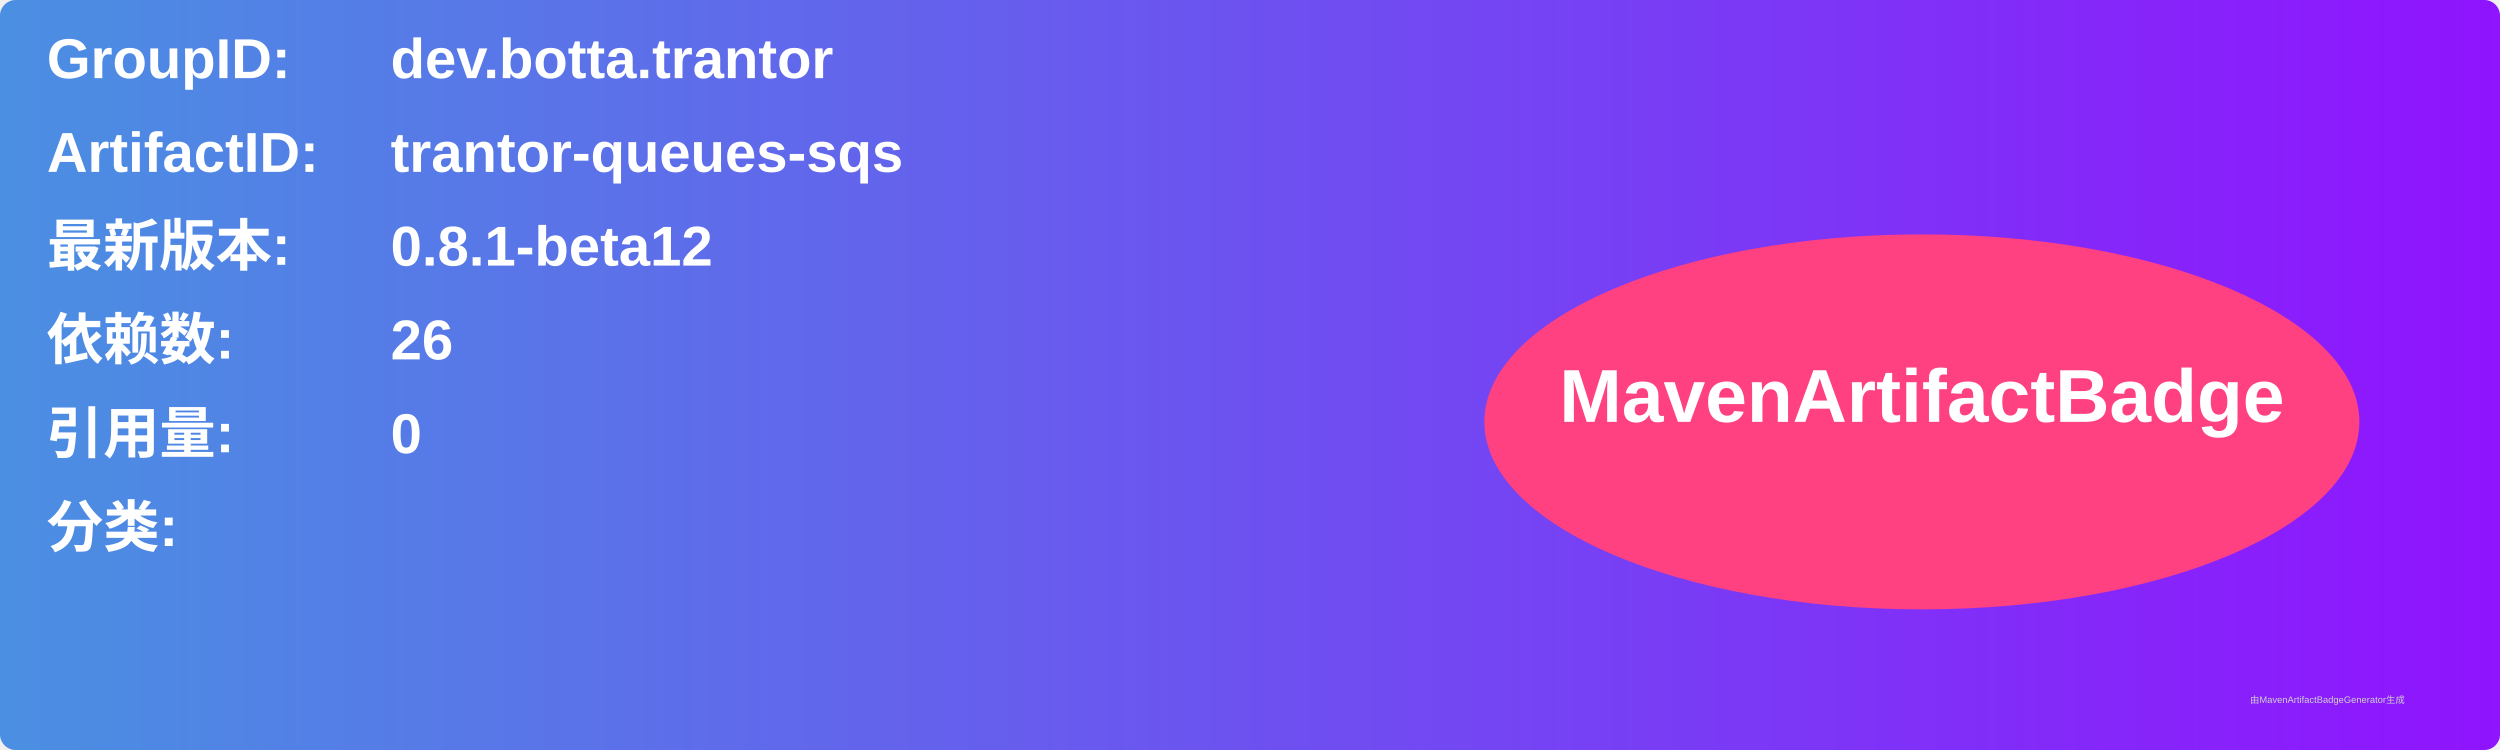
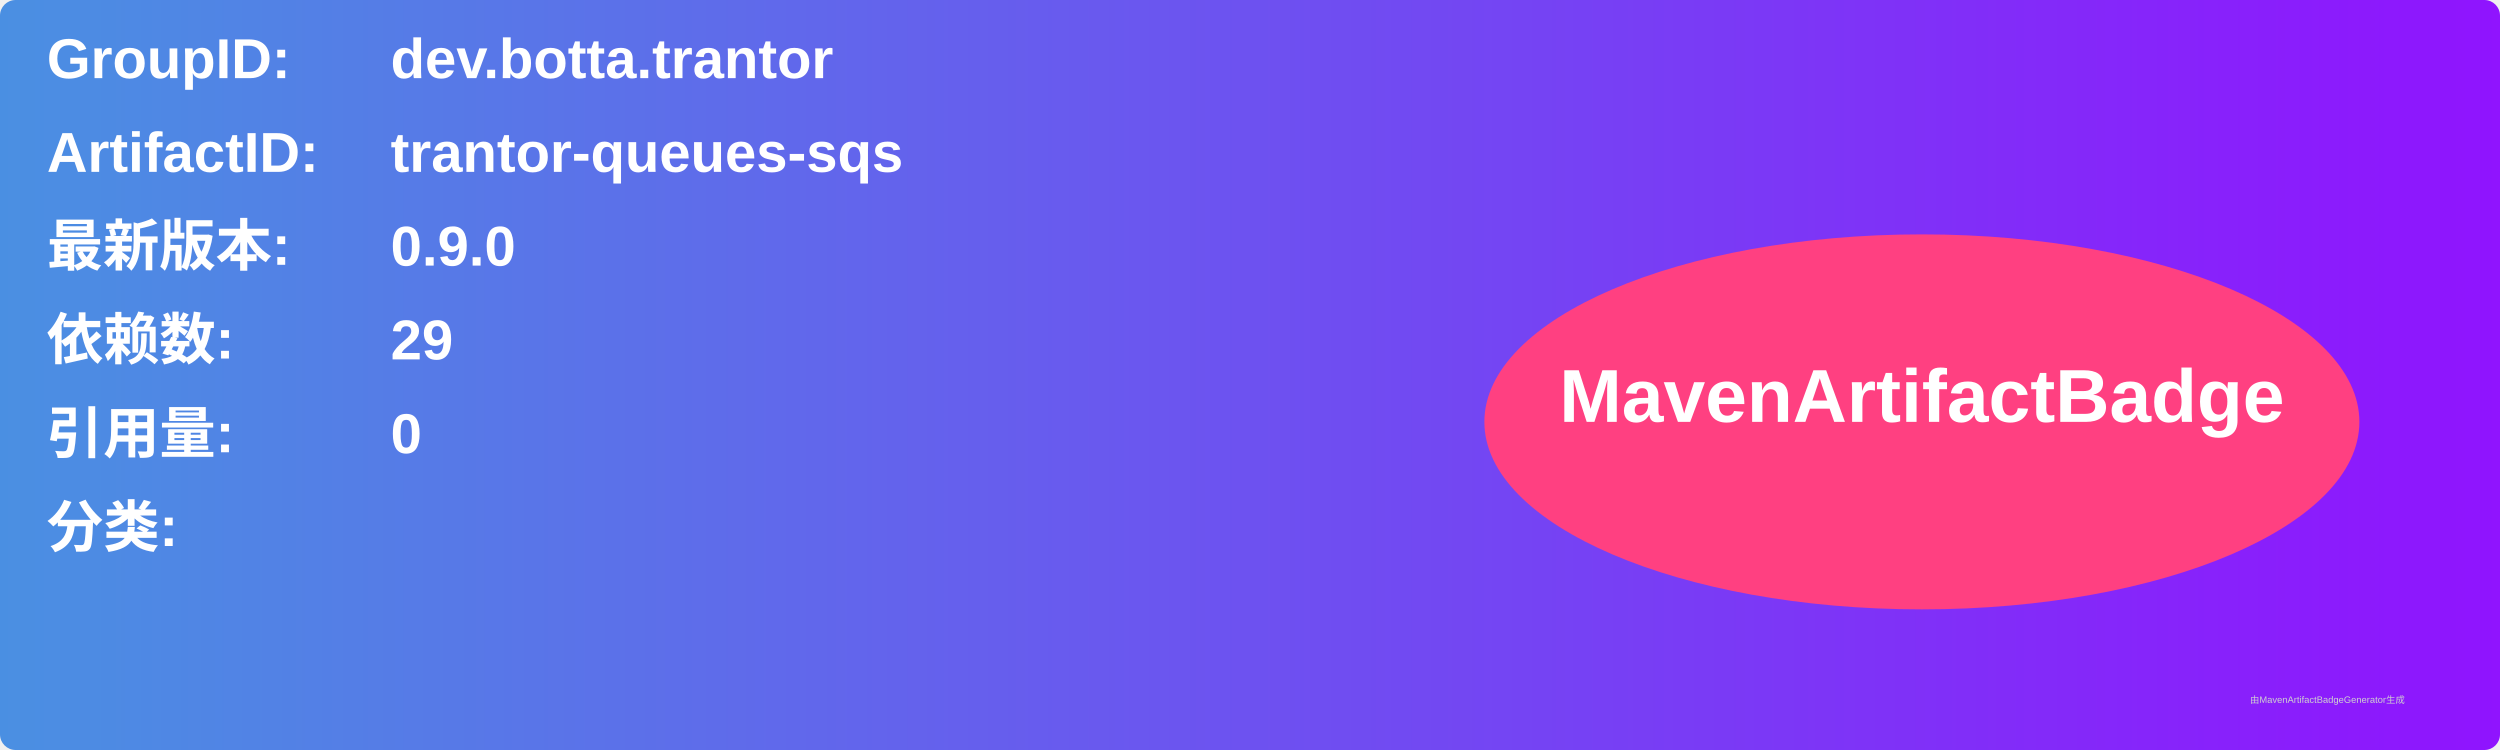
<svg xmlns="http://www.w3.org/2000/svg" width="800" height="240" viewBox="0 0 800 240">
  <linearGradient id="grad" x1="0%" y1="0%" x2="100%" y2="0%">
    <stop offset="0%" stop-color="#4a90e2" />
    <stop offset="100%" stop-color="#9013fe" />
  </linearGradient>
  <rect width="100%" height="100%" rx="5" ry="5" fill="url(#grad)" />
  <g transform="translate(15, 15)">
    <text x="0" y="10" font-family="Arial" font-size="18" fill="white" font-weight="bold" width="260">GroupID:</text>
    <text x="110" y="10" font-family="Arial" font-size="18" fill="white" font-weight="bold" width="460">dev.botta.trantor</text>
    <text x="0" y="40" font-family="Arial" font-size="18" fill="white" font-weight="bold" width="260">ArtifactID:</text>
    <text x="110" y="40" font-family="Arial" font-size="18" fill="white" font-weight="bold" width="460">trantor-queues-sqs</text>
    <text x="0" y="70" font-family="Arial" font-size="18" fill="white" font-weight="bold">最新版本:</text>
    <text x="110" y="70" font-family="Arial" font-size="18" fill="white" font-weight="bold">
-       <tspan font-weight="bold">0.8.1-beta12</tspan>
+       <tspan font-weight="bold">0.9.0</tspan>
    </text>
    <text x="0" y="100" font-family="Arial" font-size="18" fill="white" font-weight="bold">依赖数: </text>
    <text x="110" y="100" font-family="Arial" font-size="18" fill="white">
-       <tspan font-weight="bold">26</tspan>
+       <tspan font-weight="bold">29</tspan>
    </text>
    <text x="0" y="130" font-family="Arial" font-size="18" fill="white" font-weight="bold">引用量: </text>
    <text x="110" y="130" font-family="Arial" font-size="18" fill="white">
      <tspan font-weight="bold">0</tspan>
    </text>
    <text x="0" y="160" font-family="Arial" font-size="18" fill="white" font-weight="bold">分类:</text>
    <text x="10" y="190" font-family="Arial" font-size="10" fill="white">
      <tspan font-weight="bold" />
    </text>
    <ellipse cx="600" cy="120" rx="140" ry="60" fill="#ff4081" />
    <text x="600" y="120" text-anchor="middle" font-family="Arial" font-size="24" fill="white" font-weight="bold">MavenArtifactBadge</text>
  </g>
  <text x="720" y="225" font-family="Arial" font-size="3" fill="#d0d0d0">由MavenArtifactBadgeGenerator生成</text>
</svg>
